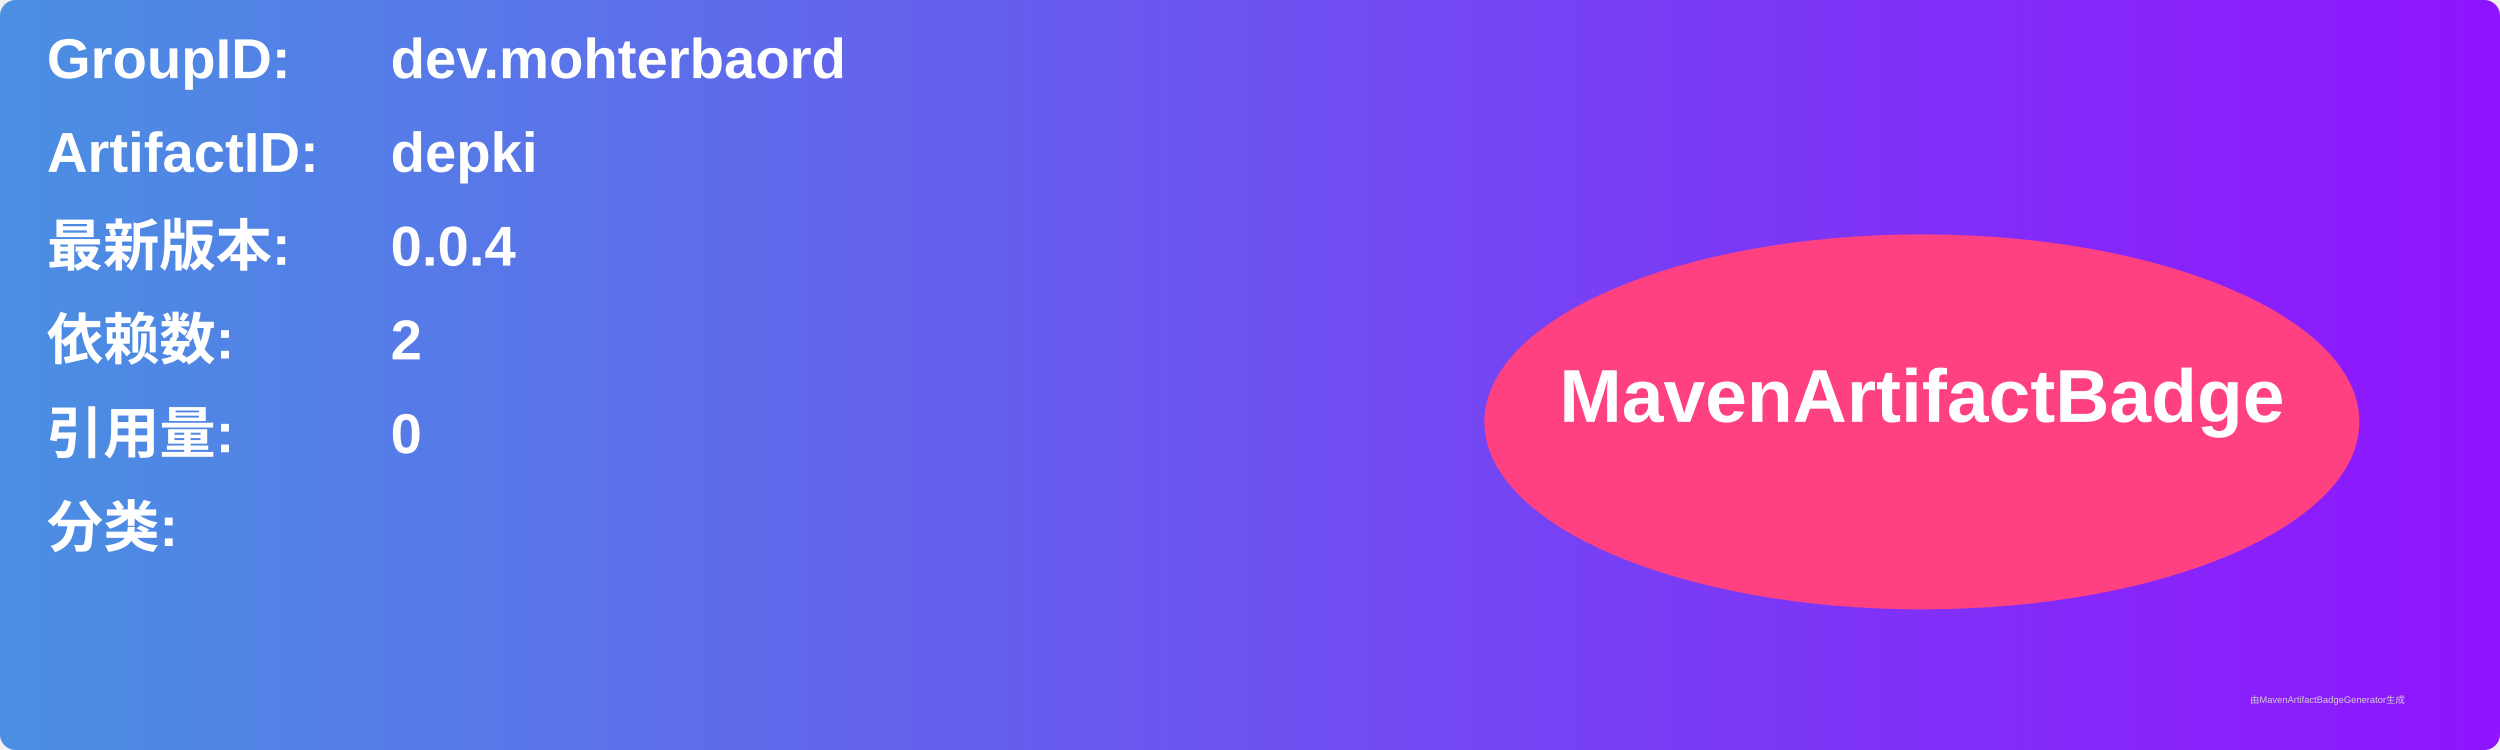
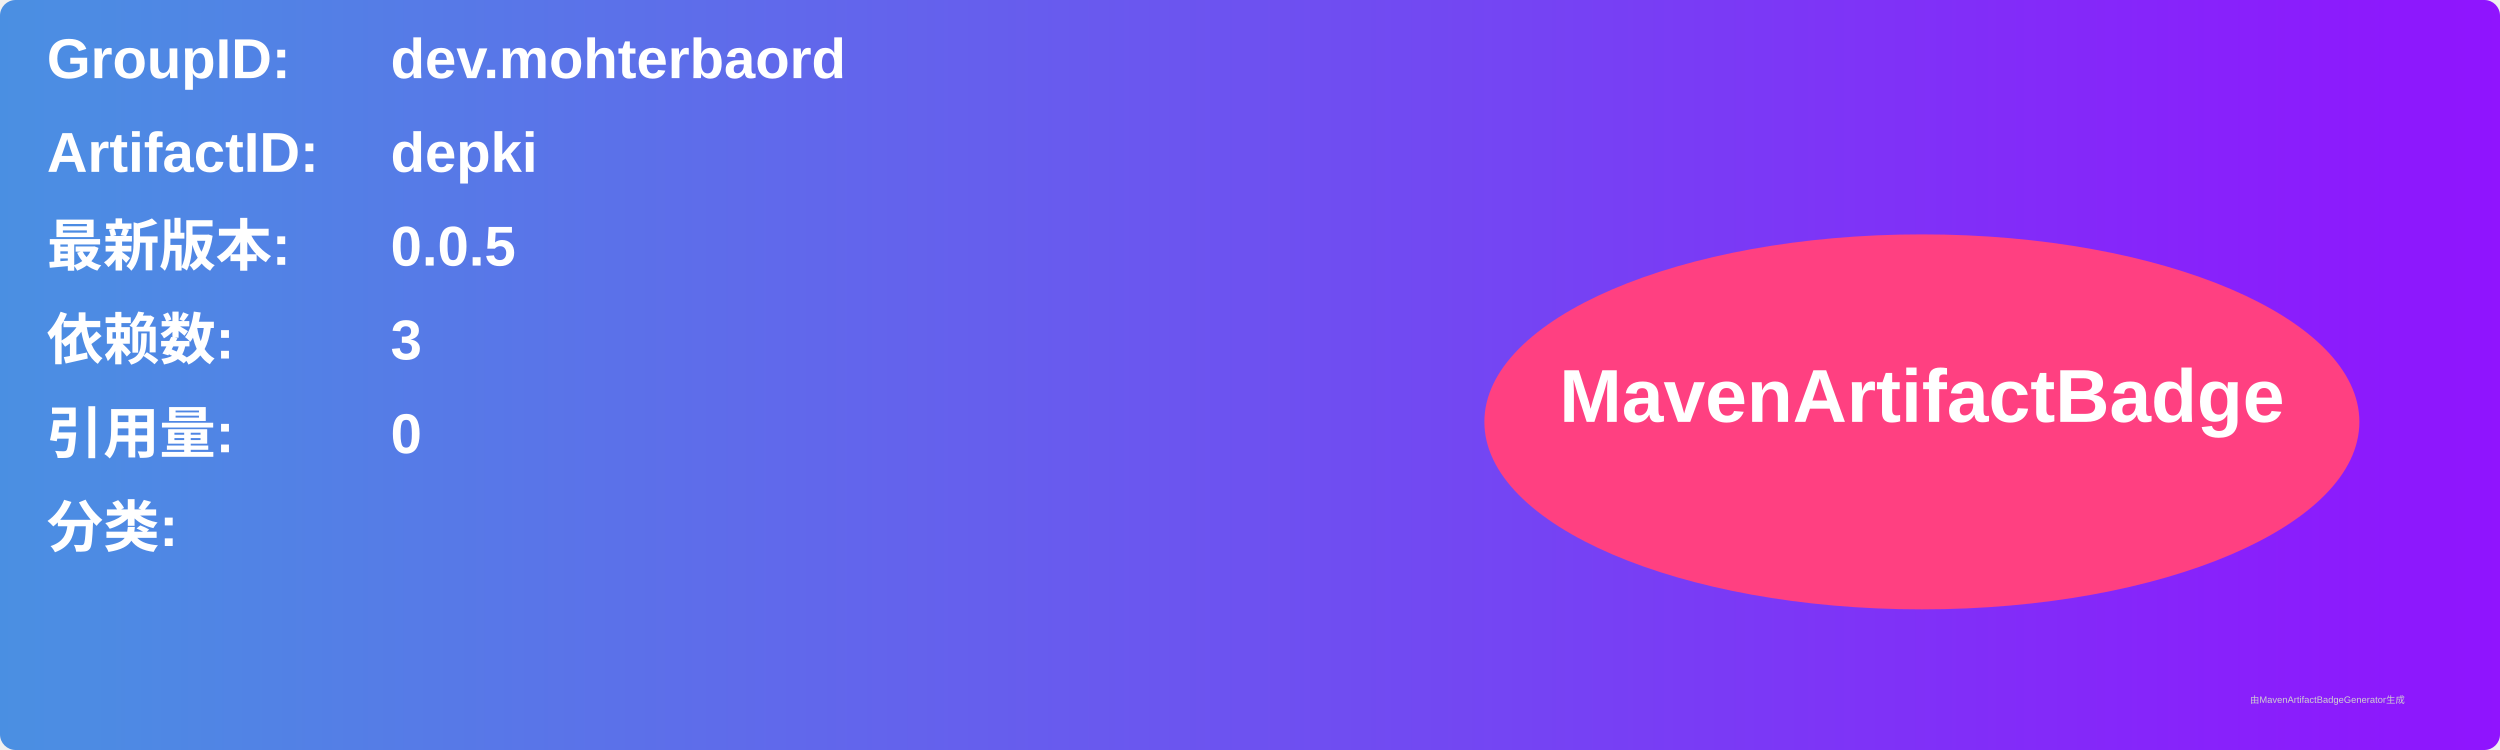
<svg xmlns="http://www.w3.org/2000/svg" width="800" height="240" viewBox="0 0 800 240">
  <linearGradient id="grad" x1="0%" y1="0%" x2="100%" y2="0%">
    <stop offset="0%" stop-color="#4a90e2" />
    <stop offset="100%" stop-color="#9013fe" />
  </linearGradient>
  <rect width="100%" height="100%" rx="5" ry="5" fill="url(#grad)" />
  <g transform="translate(15, 15)">
    <text x="0" y="10" font-family="Arial" font-size="18" fill="white" font-weight="bold" width="260">GroupID:</text>
    <text x="110" y="10" font-family="Arial" font-size="18" fill="white" font-weight="bold" width="460">dev.mohterbaord</text>
    <text x="0" y="40" font-family="Arial" font-size="18" fill="white" font-weight="bold" width="260">ArtifactID:</text>
    <text x="110" y="40" font-family="Arial" font-size="18" fill="white" font-weight="bold" width="460">depki</text>
    <text x="0" y="70" font-family="Arial" font-size="18" fill="white" font-weight="bold">最新版本:</text>
    <text x="110" y="70" font-family="Arial" font-size="18" fill="white" font-weight="bold">
-       <tspan font-weight="bold">0.0.4</tspan>
+       <tspan font-weight="bold">0.0.5</tspan>
    </text>
    <text x="0" y="100" font-family="Arial" font-size="18" fill="white" font-weight="bold">依赖数: </text>
    <text x="110" y="100" font-family="Arial" font-size="18" fill="white">
-       <tspan font-weight="bold">2</tspan>
+       <tspan font-weight="bold">3</tspan>
    </text>
    <text x="0" y="130" font-family="Arial" font-size="18" fill="white" font-weight="bold">引用量: </text>
    <text x="110" y="130" font-family="Arial" font-size="18" fill="white">
      <tspan font-weight="bold">0</tspan>
    </text>
    <text x="0" y="160" font-family="Arial" font-size="18" fill="white" font-weight="bold">分类:</text>
    <text x="10" y="190" font-family="Arial" font-size="10" fill="white">
      <tspan font-weight="bold" />
    </text>
    <ellipse cx="600" cy="120" rx="140" ry="60" fill="#ff4081" />
    <text x="600" y="120" text-anchor="middle" font-family="Arial" font-size="24" fill="white" font-weight="bold">MavenArtifactBadge</text>
  </g>
  <text x="720" y="225" font-family="Arial" font-size="3" fill="#d0d0d0">由MavenArtifactBadgeGenerator生成</text>
</svg>
